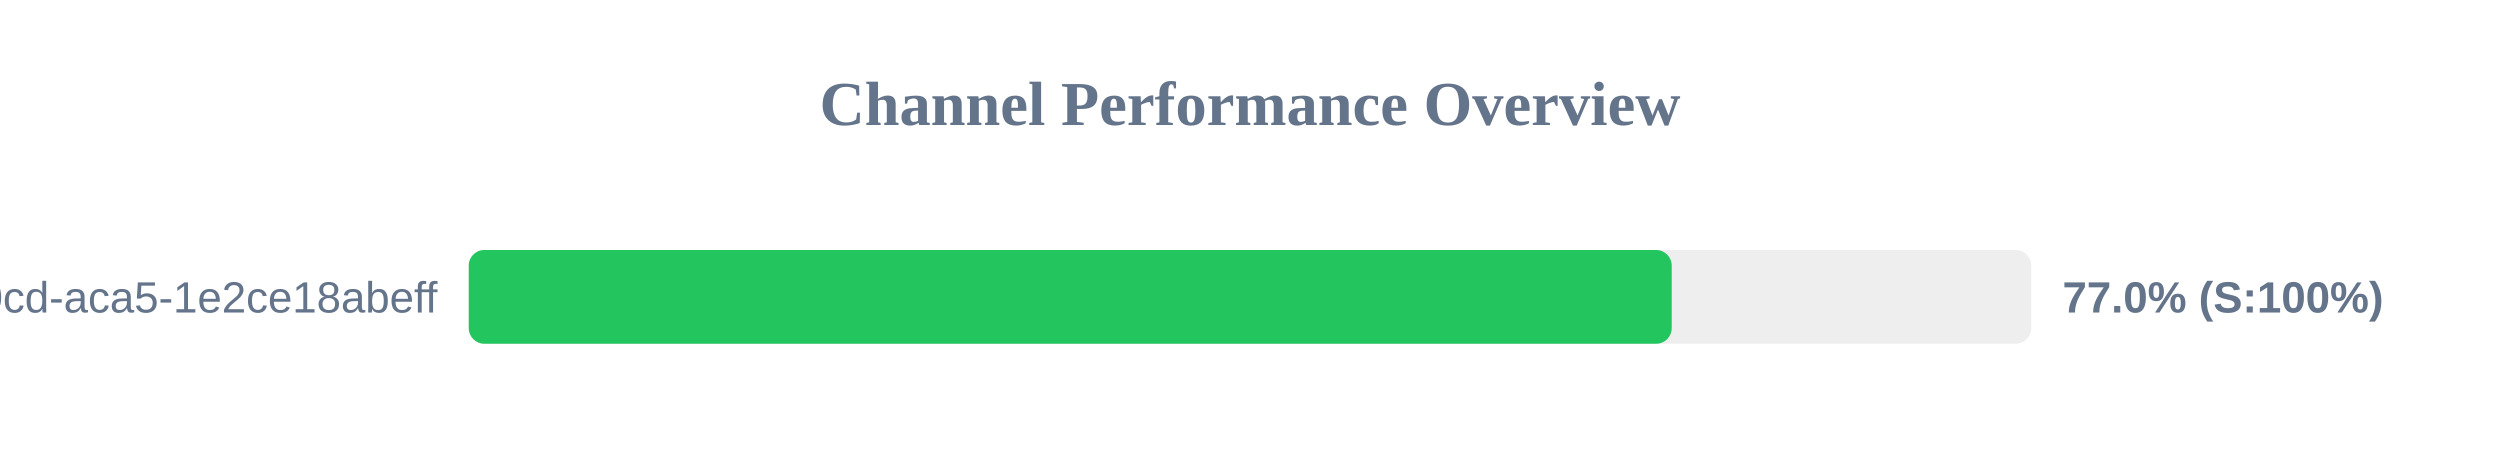
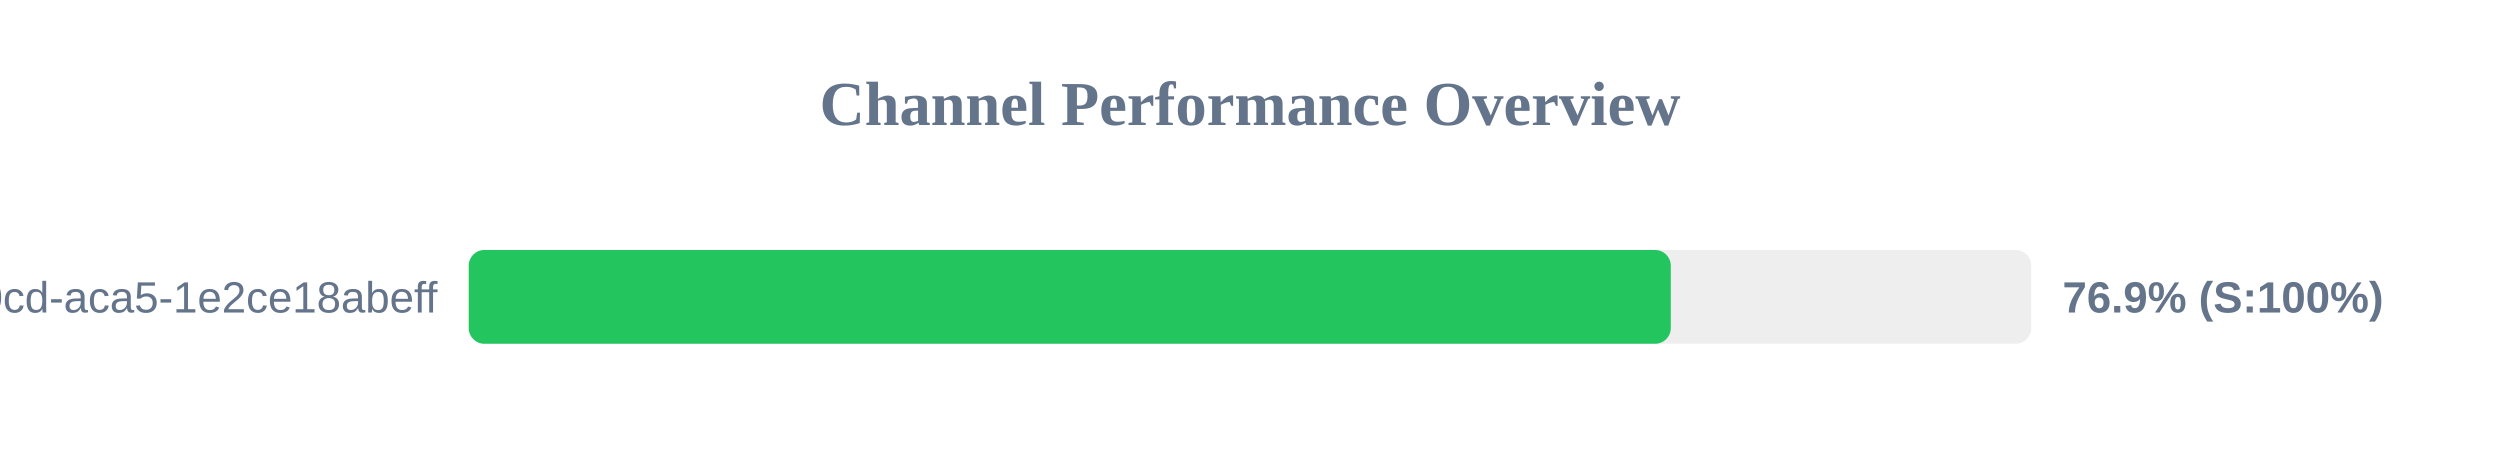
<svg xmlns="http://www.w3.org/2000/svg" width="800" height="150" version="1.1">
  <style>
        .row { font: 14px Arial; fill: #64748b; }
        .score { font: bold 14px Arial; fill: #64748b; }
    </style>
  <text x="400" y="40" text-anchor="middle" font-size="20px" font-weight="bold" fill="#64748b">Channel Performance Overview</text>
  <rect x="150" y="80" width="500" height="30" fill="#eee" rx="5" />
-   <rect x="150" y="80" width="384.95" height="30" fill="#22c55e" rx="5" />
+   <rect x="150" y="80" width="384.65" height="30" fill="#22c55e" rx="5" />
  <text x="140" y="100" text-anchor="end" class="row">?uuid=ebbeef45-0fd8-40cd-aca5-1e2ce18abeff</text>
-   <text x="660" y="100" text-anchor="start" class="score">77.0% (S:100%)</text>
+   <text x="660" y="100" text-anchor="start" class="score">76.9% (S:100%)</text>
</svg>
